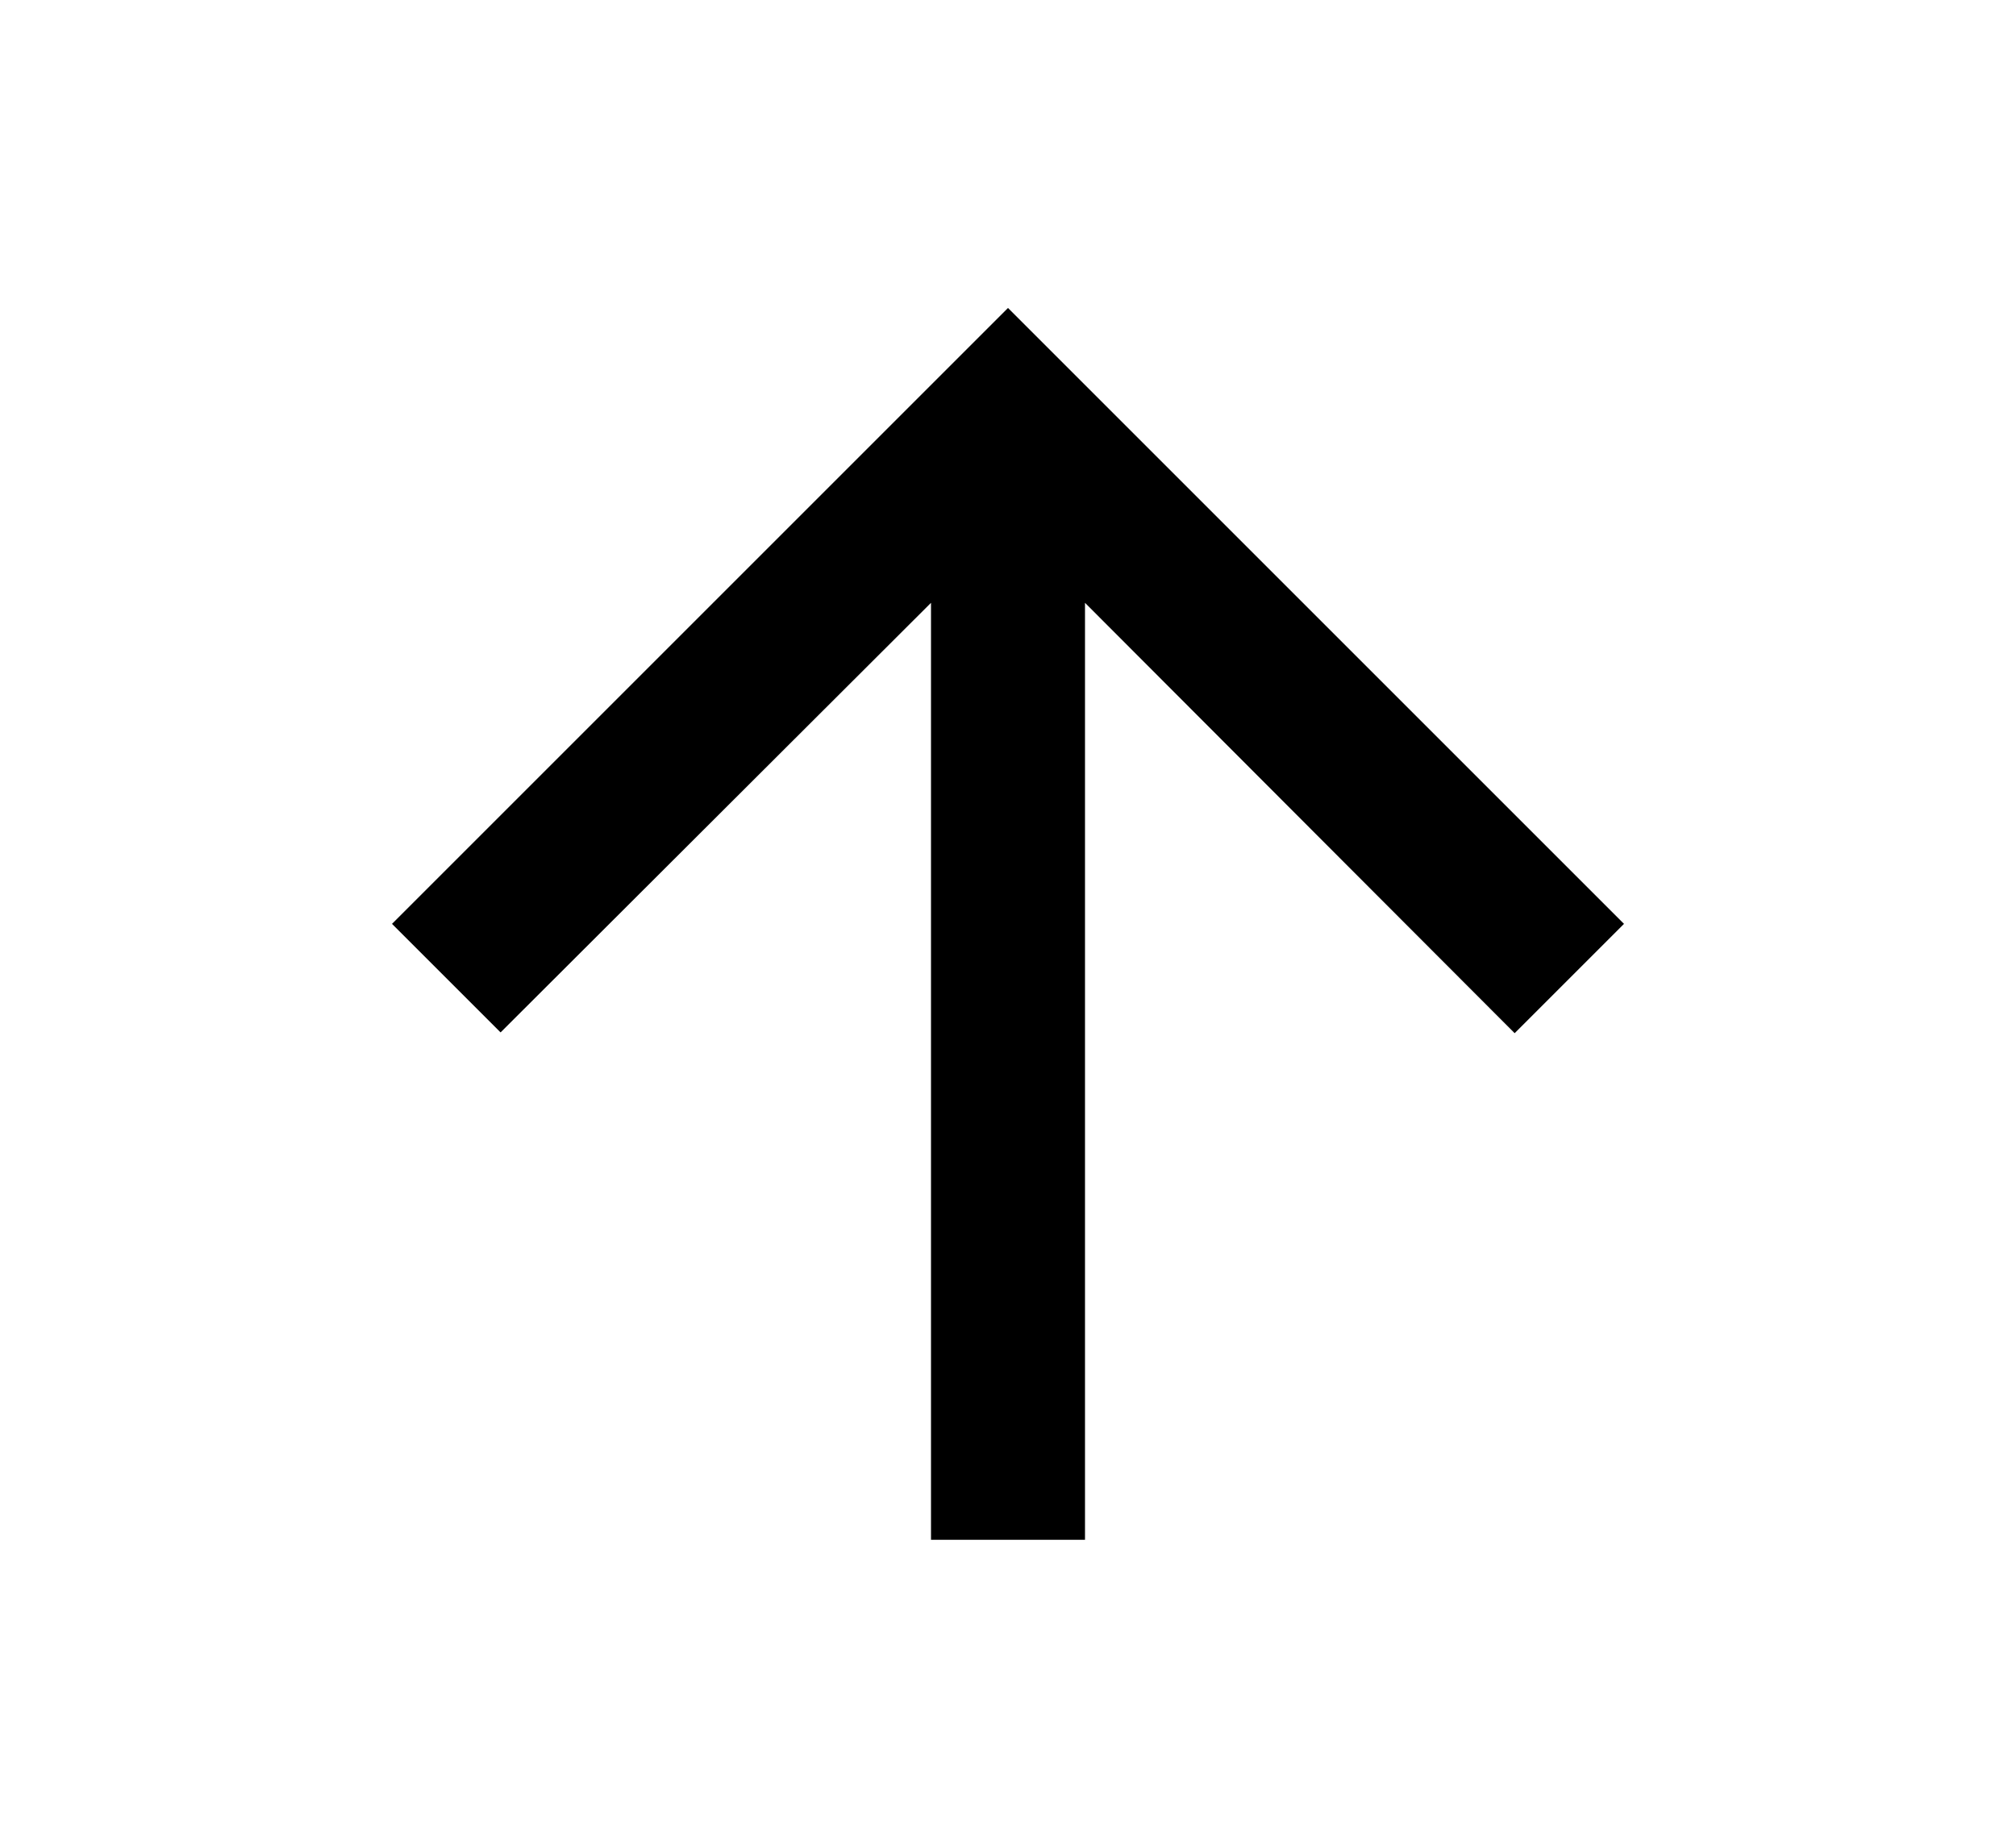
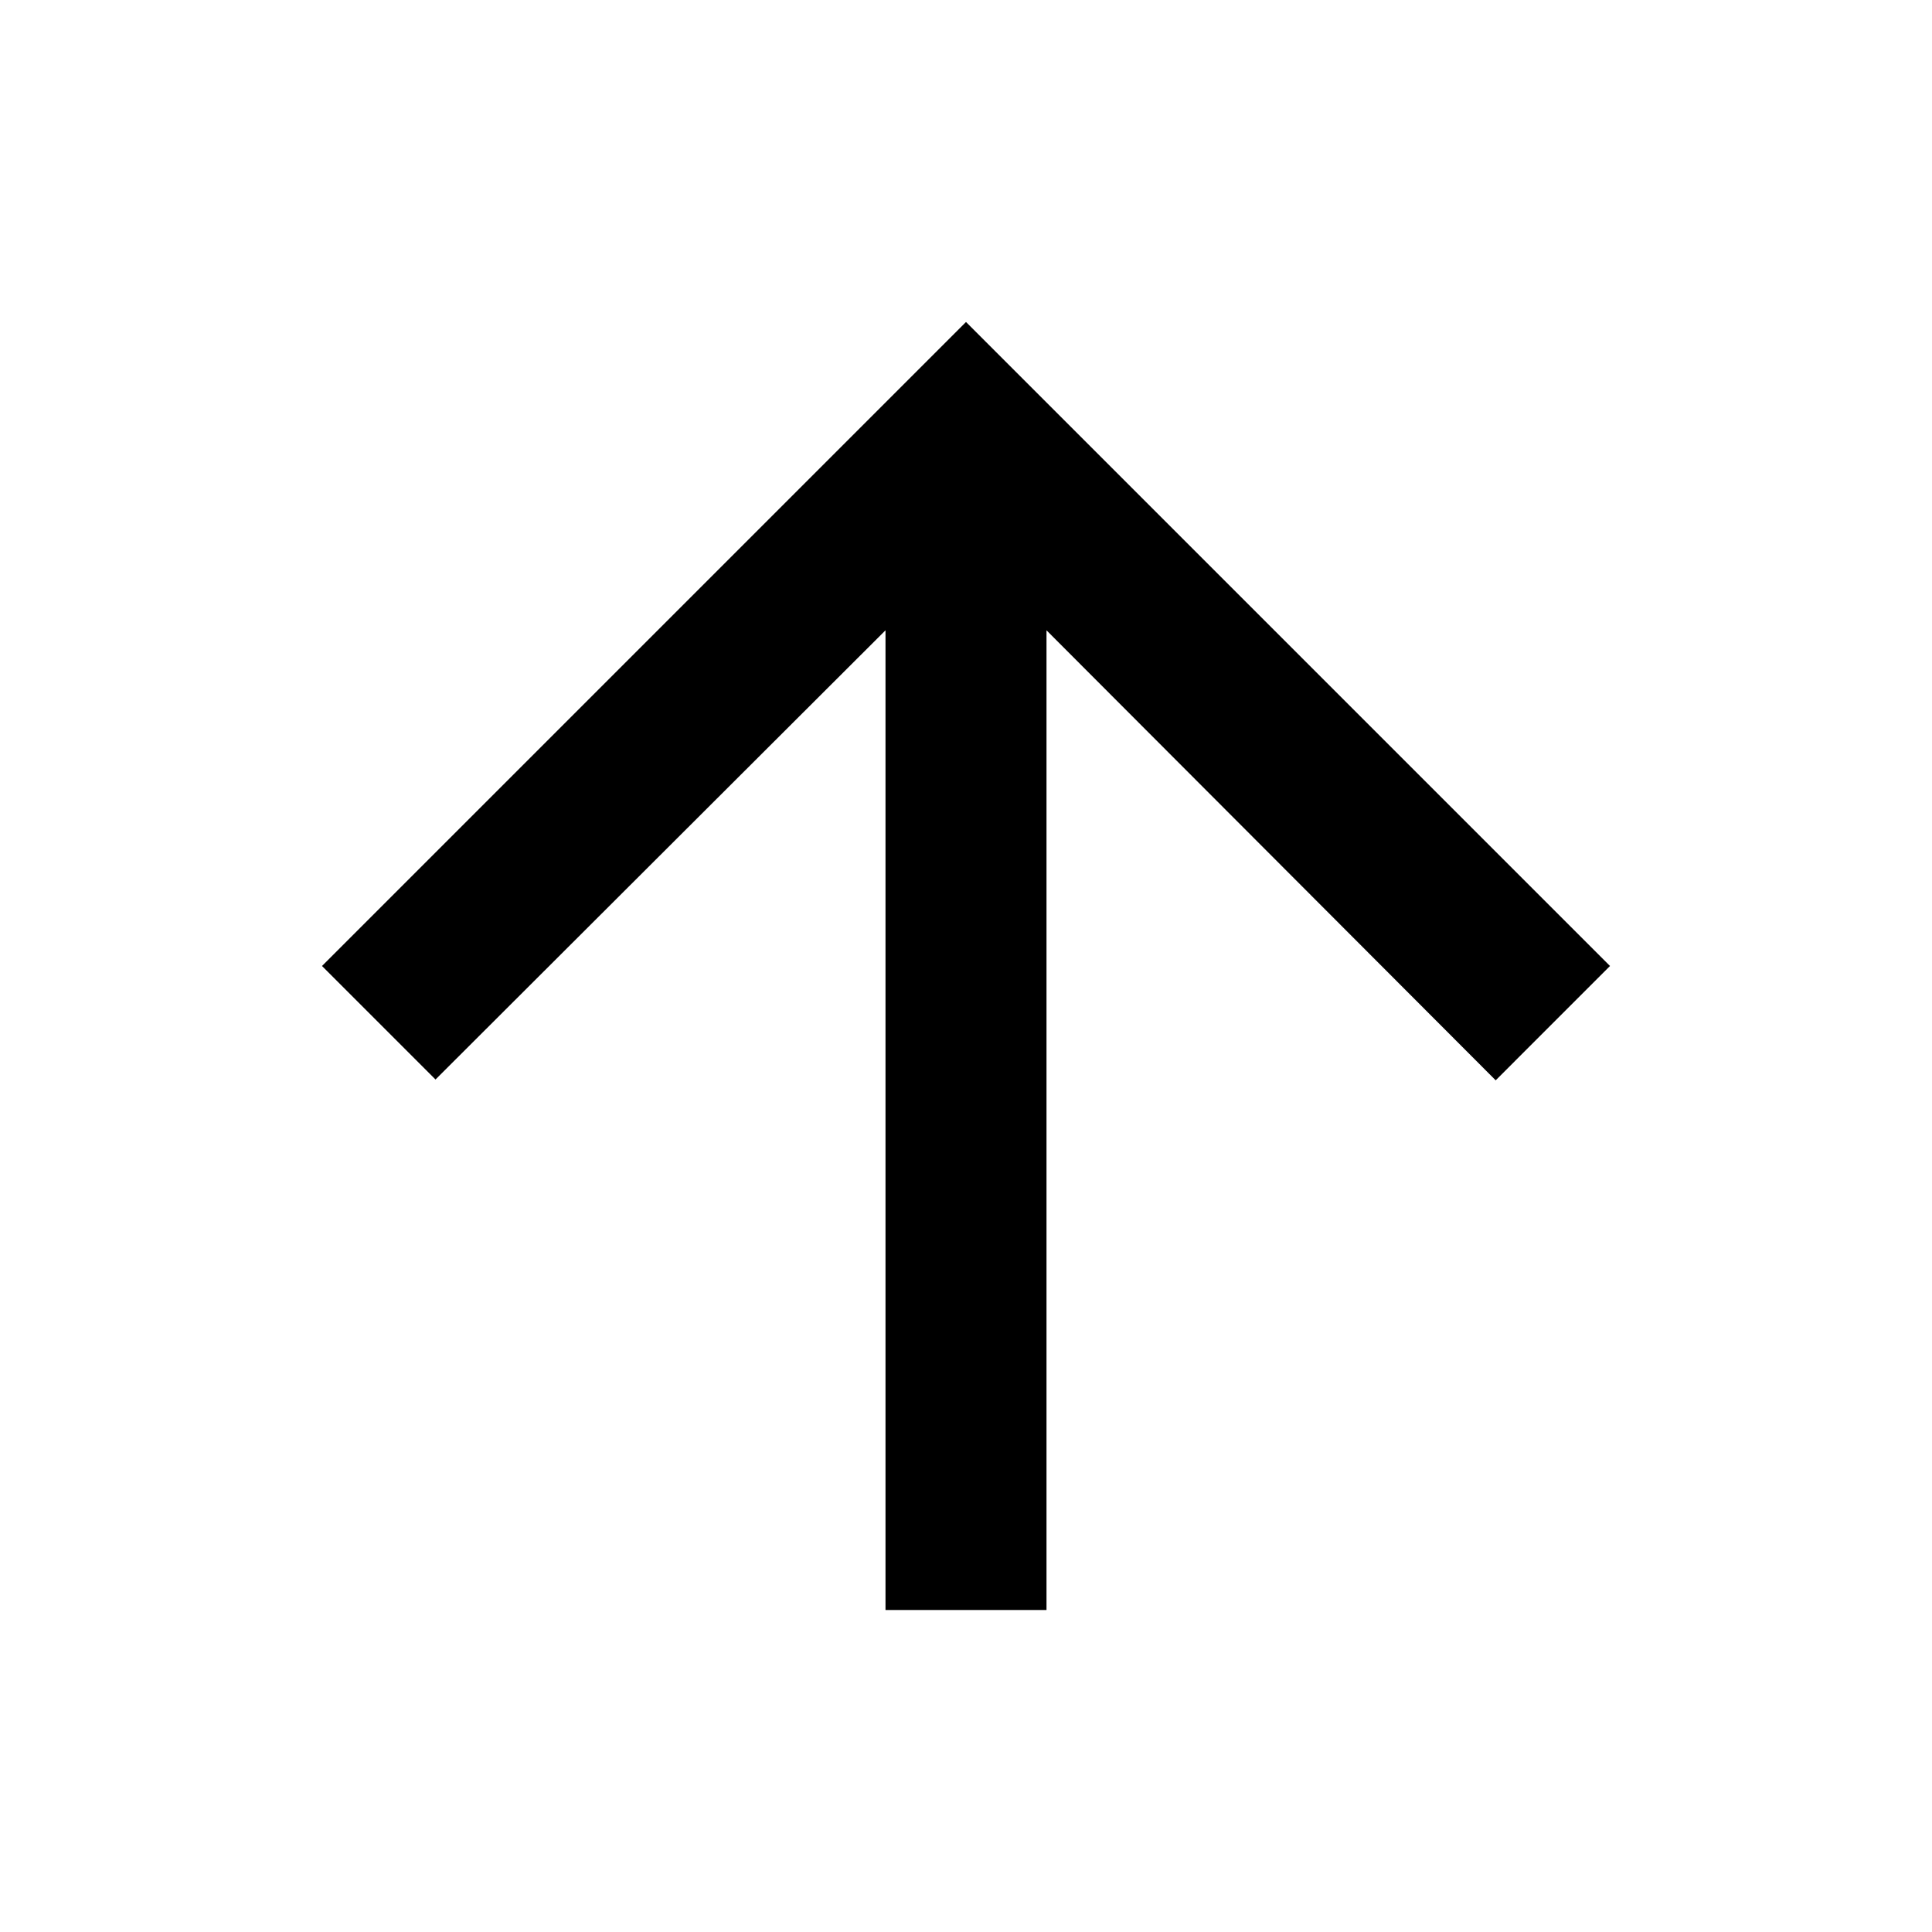
- <svg xmlns="http://www.w3.org/2000/svg" height="22px" viewBox="0 0 24 24" width="24px" fill="#000000">
+ <svg xmlns="http://www.w3.org/2000/svg" height="22upx" viewBox="0 0 24 24" width="24px" fill="#000000">
  <path d="M4 12l1.41 1.41L11 7.83V20h2V7.83l5.58 5.59L20 12l-8-8-8 8z" />
</svg>
